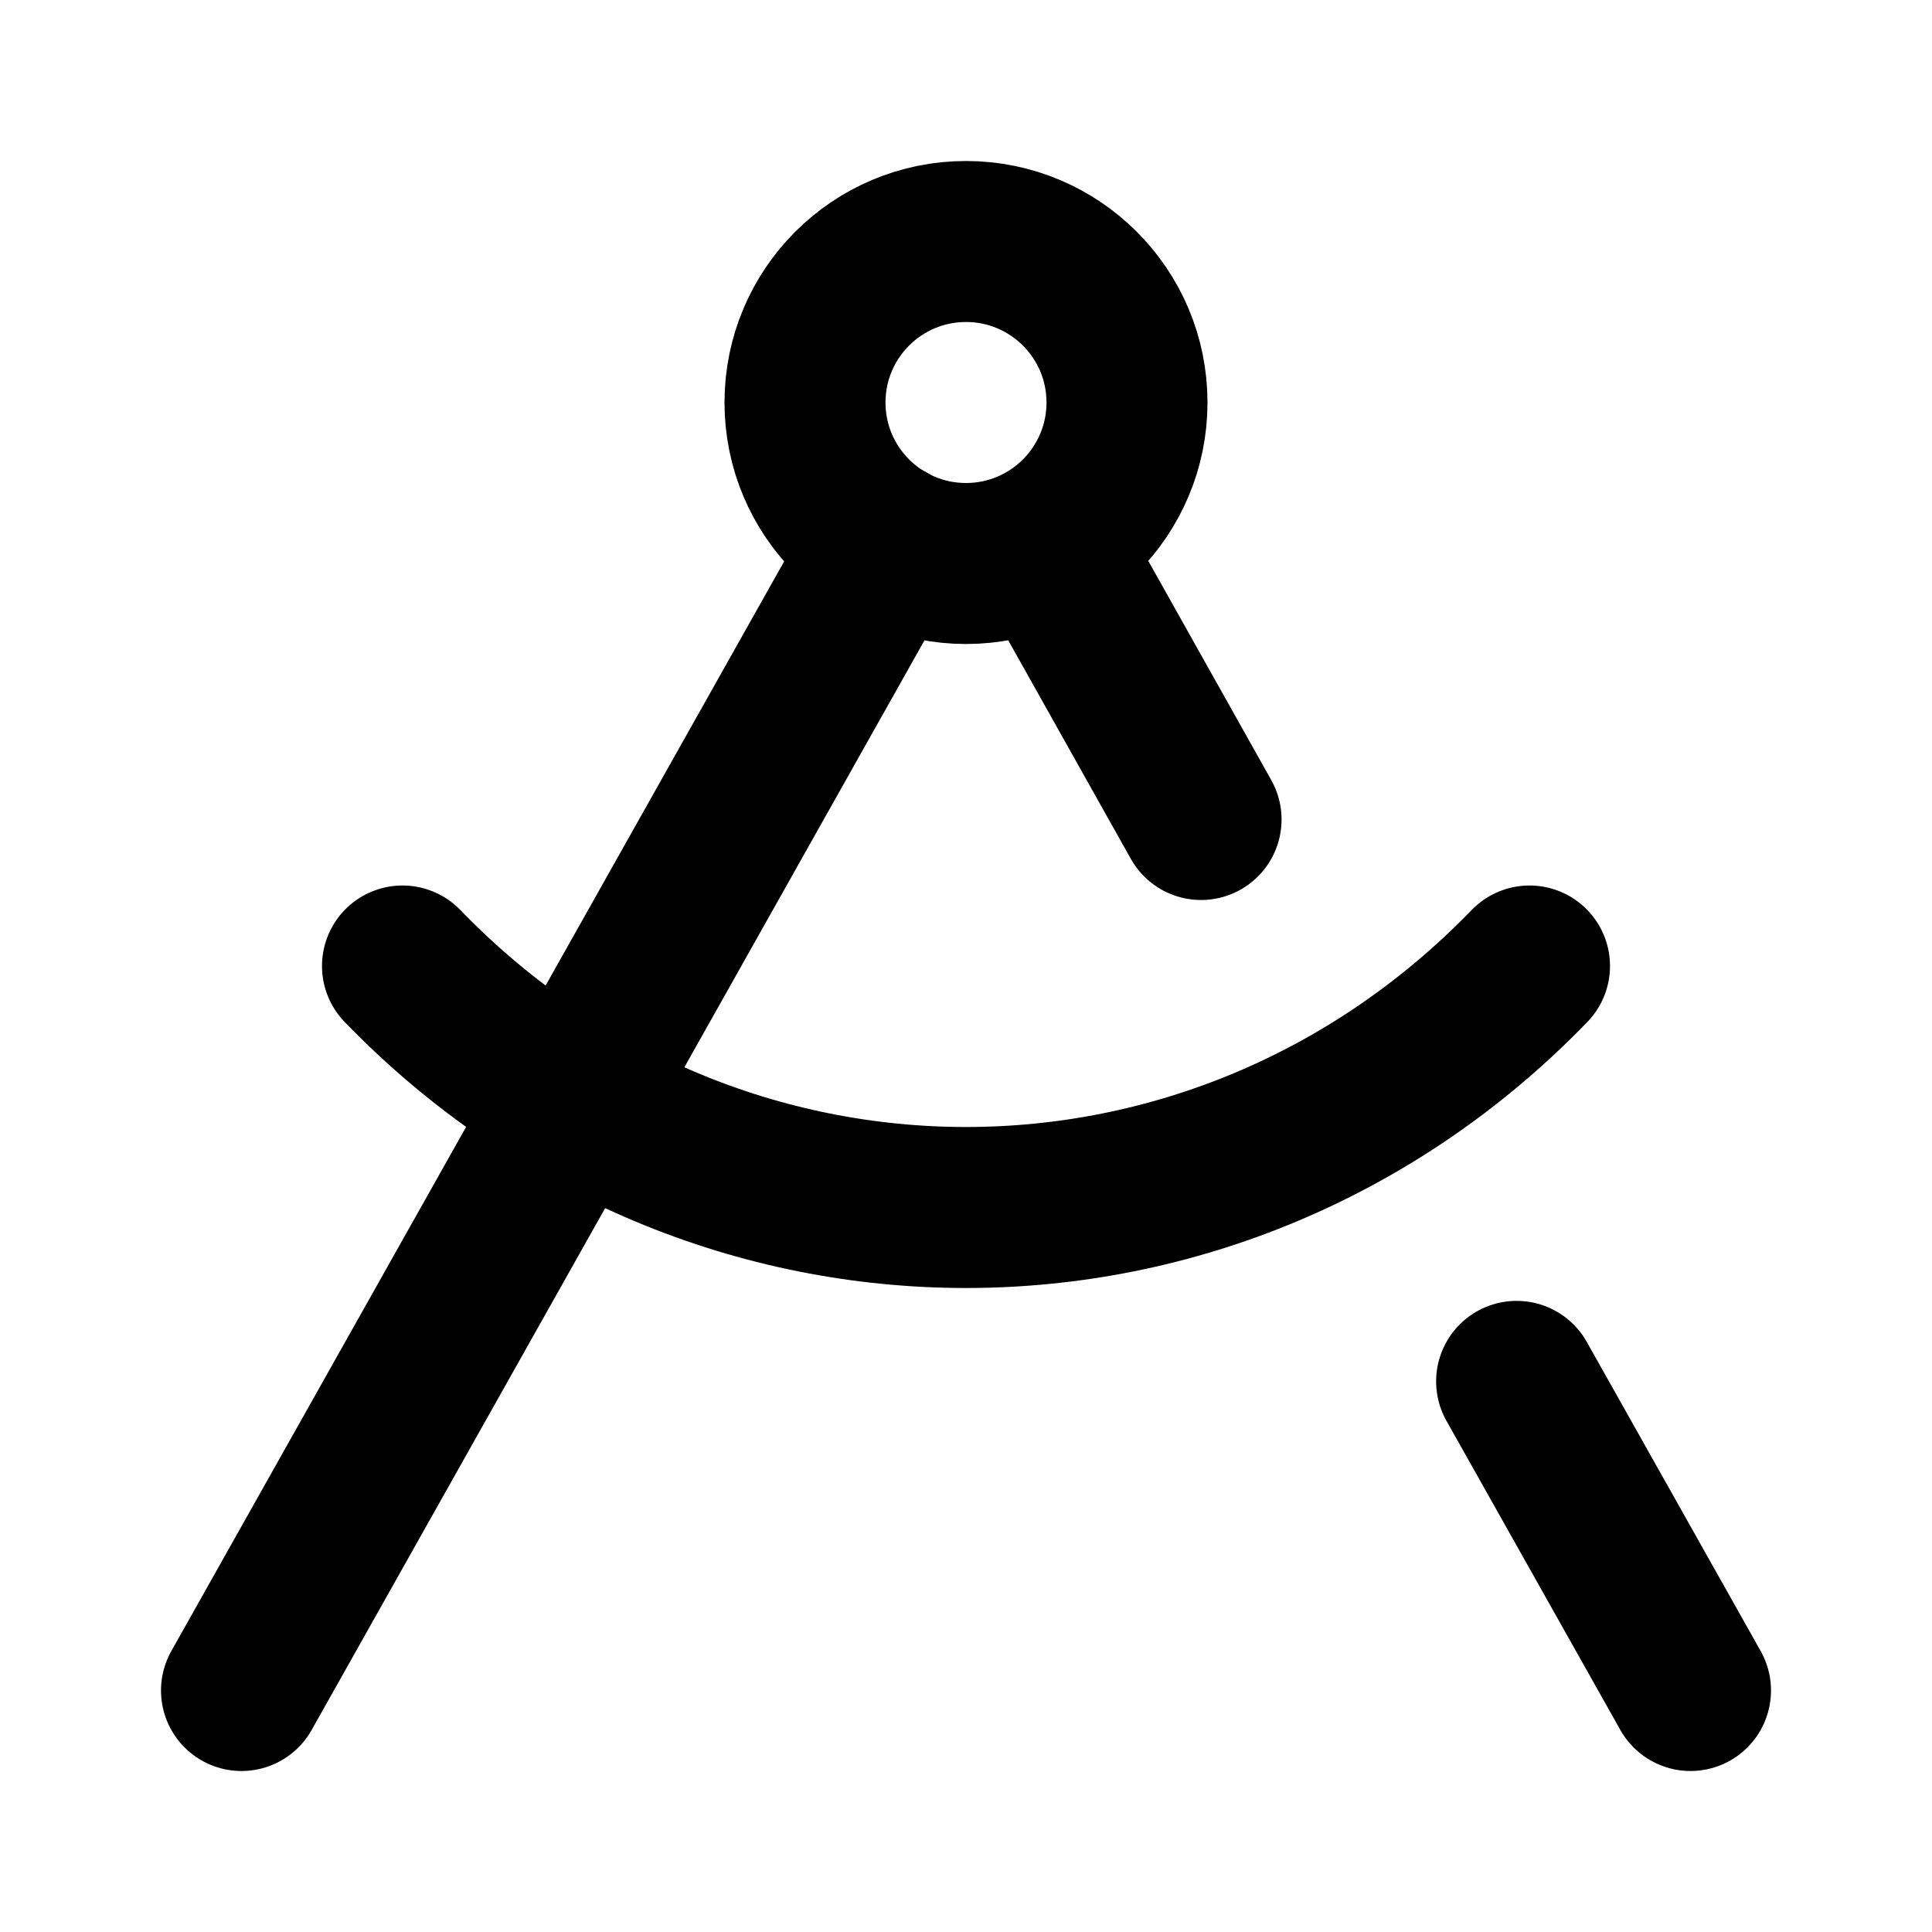
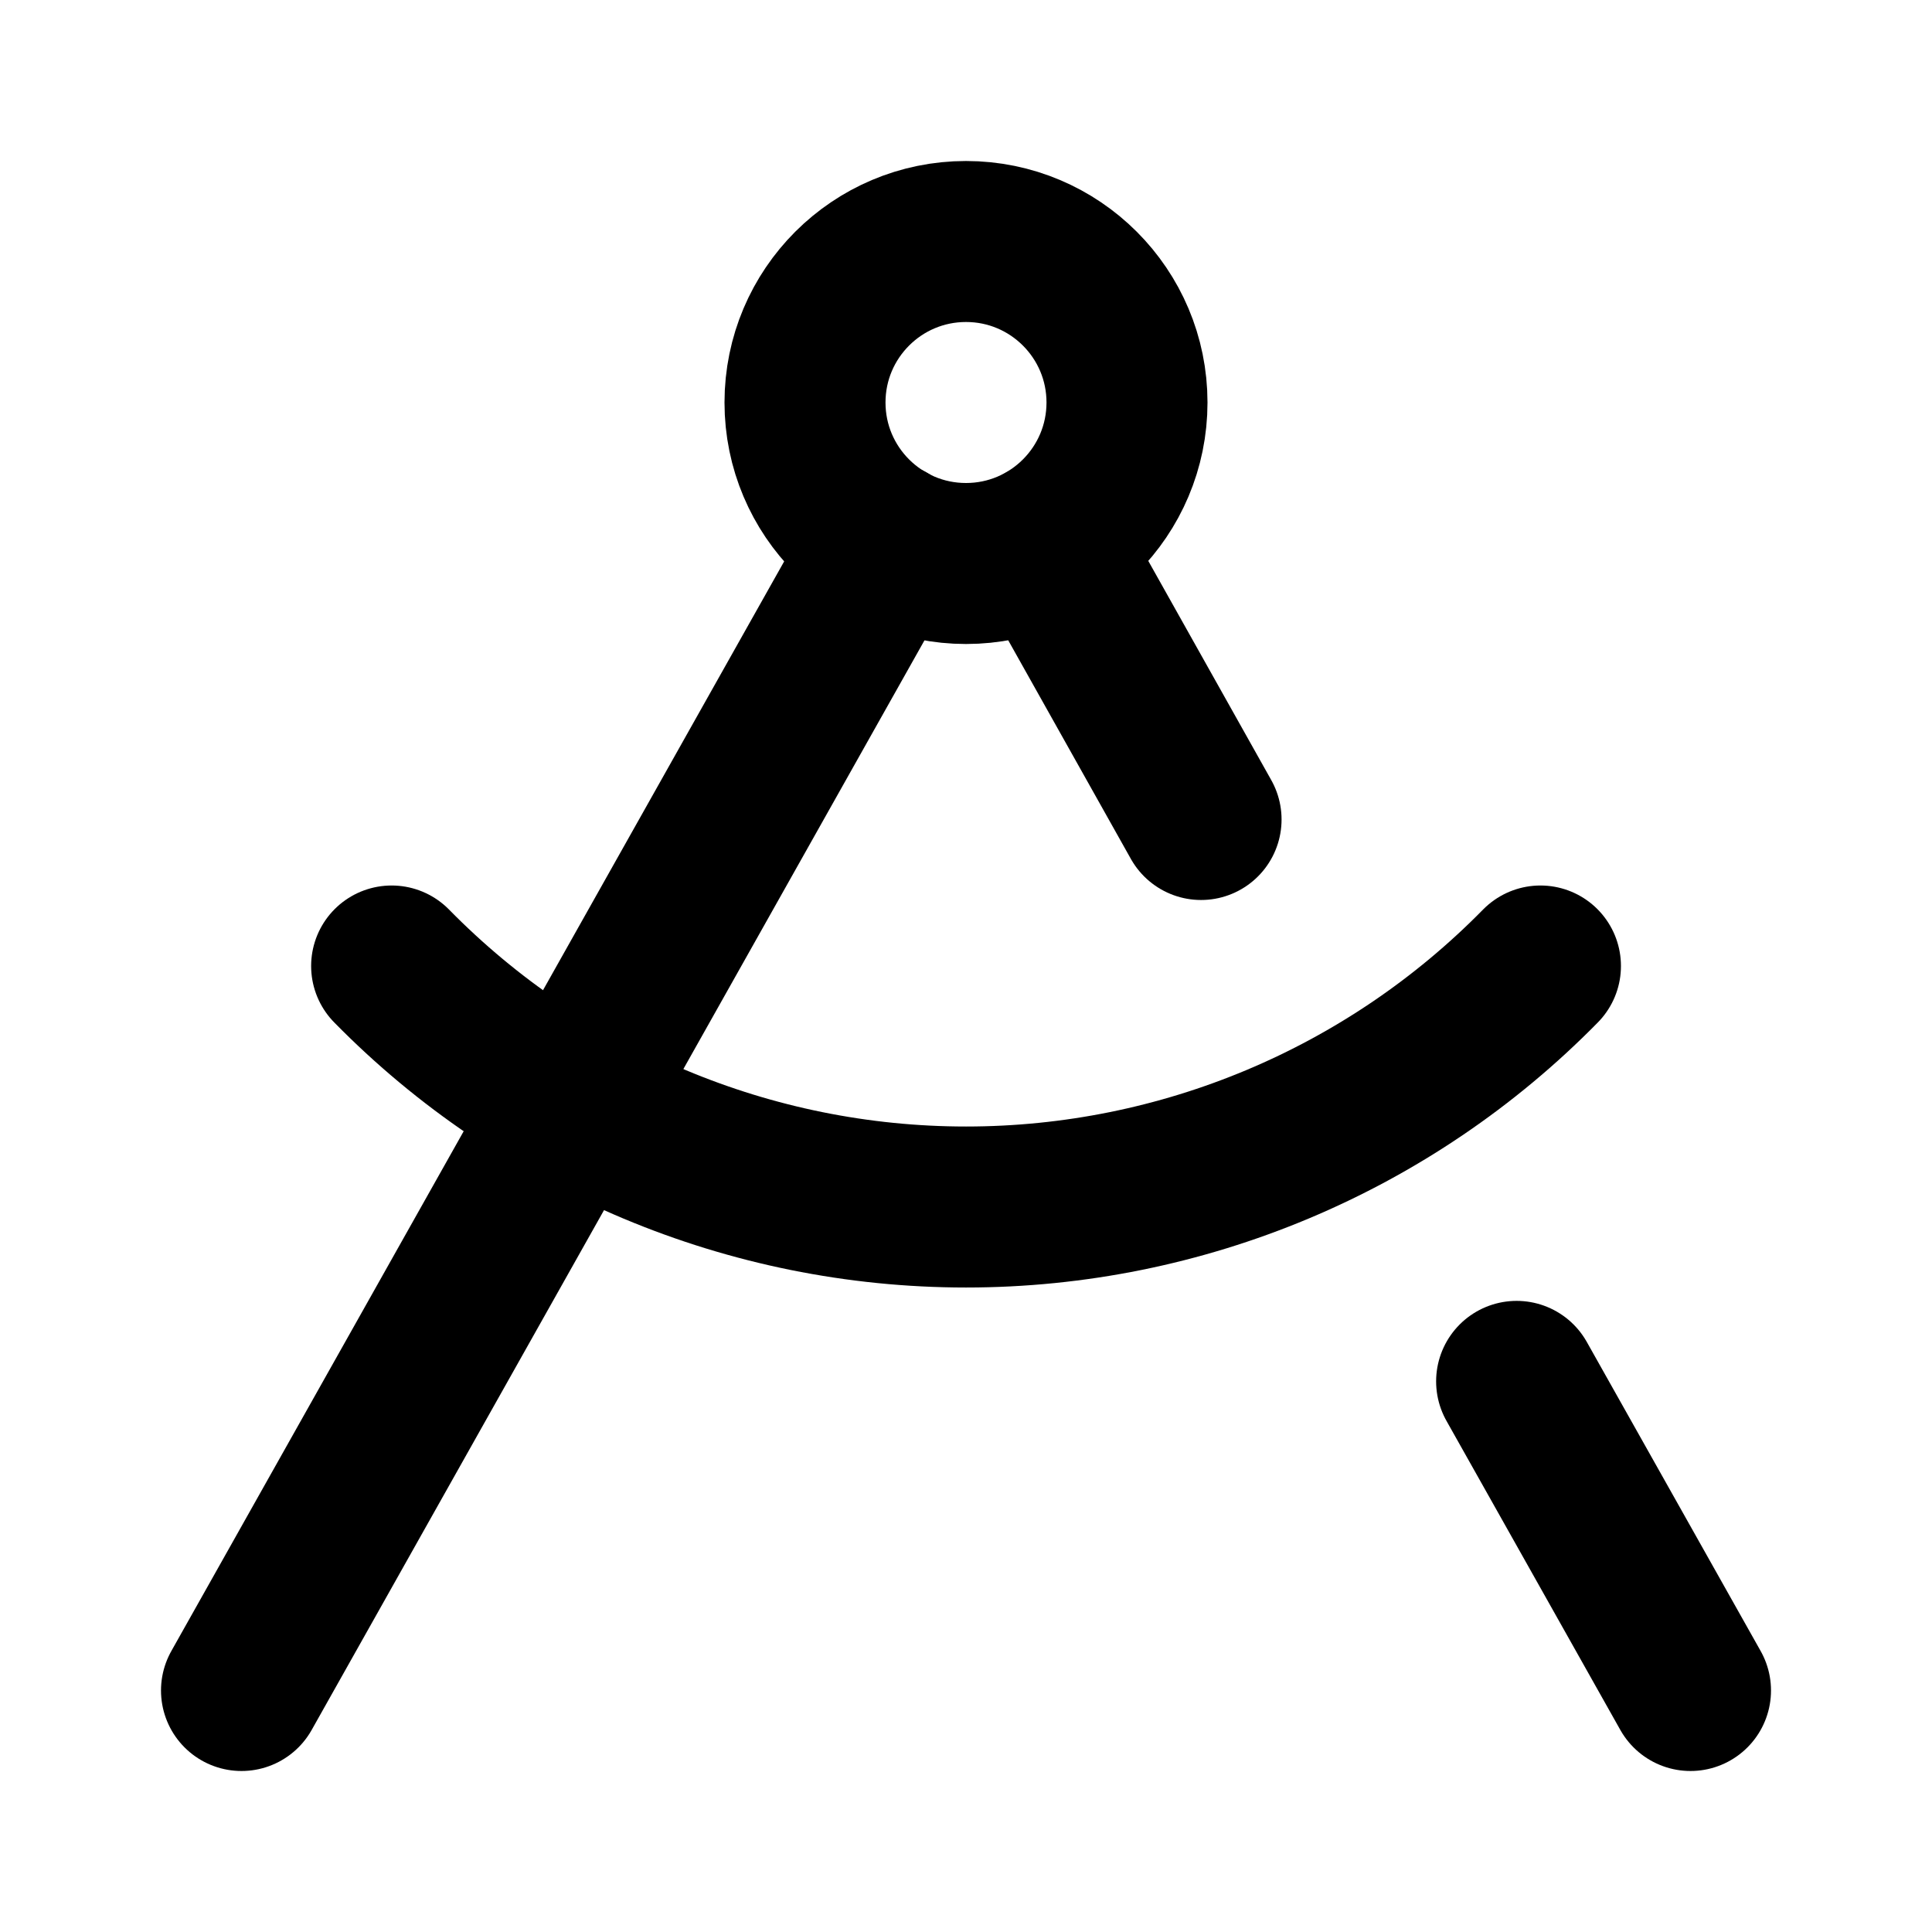
<svg xmlns="http://www.w3.org/2000/svg" viewBox="0 0 24 24" fill="none" stroke="currentColor" stroke-width="2" stroke-linecap="round" stroke-linejoin="round">
+   <path d="m12.99 6.74 1.93 3.44" />
+   <path d="M19.136 12a10 10 0 0 1-14.271 0" />
+   <path d="m21 21-2.16-3.84" />
+   <path d="m3 21 8.02-14.26" />
  <circle cx="12" cy="5" r="2" />
-   <path d="m3 21 8.02-14.26" />
-   <path d="m12.99 6.74 1.93 3.44" />
-   <path d="M19 12c-3.87 4-10.13 4-14 0" />
-   <path d="m21 21-2.16-3.84" />
</svg>
